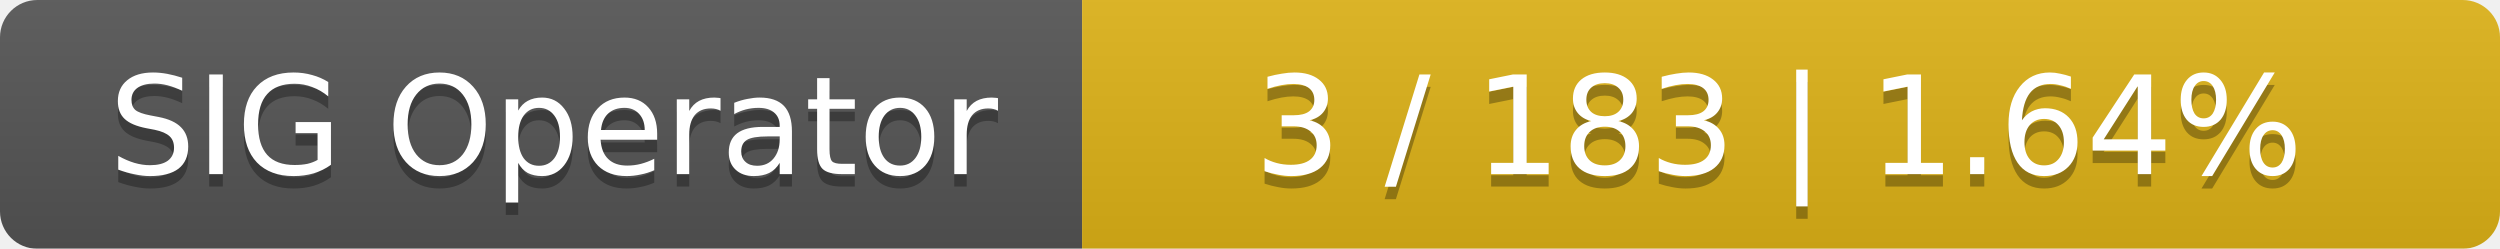
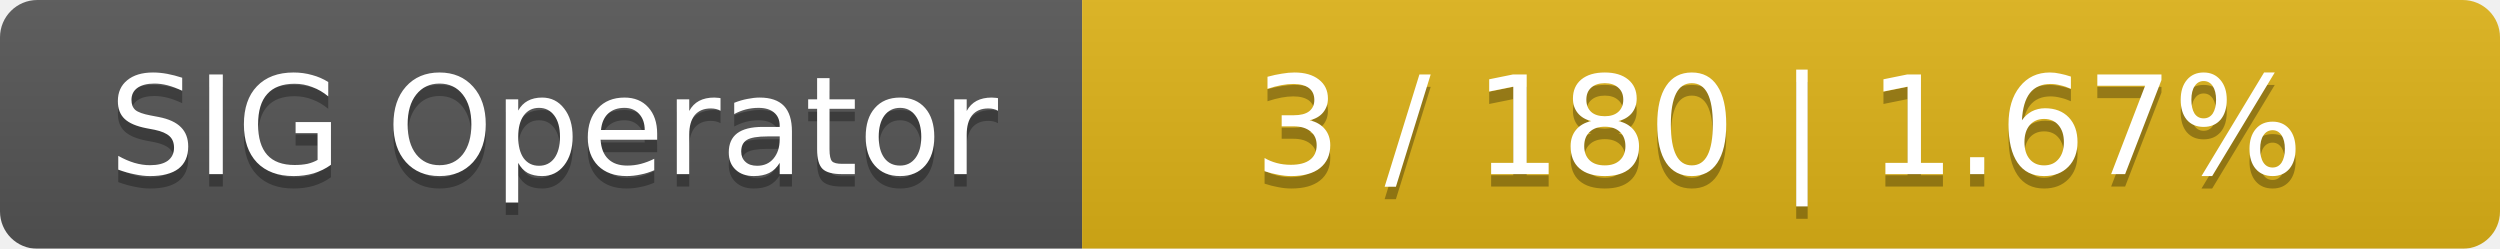
<svg xmlns="http://www.w3.org/2000/svg" width="201" height="20">
  <linearGradient id="smooth" x2="0" y2="100%">
    <stop offset="0" stop-color="#bbb" stop-opacity=".1" />
    <stop offset="1" stop-opacity=".1" />
  </linearGradient>
  <mask id="round">
    <rect width="201" height="20" rx="3" fill="#fff" />
  </mask>
  <g mask="url(#round)">
    <rect width="87" height="20" fill="#555" />
    <rect x="87" width="114" height="20" fill="#dfb317" />
    <rect width="201" height="20" fill="url(#smooth)" />
  </g>
  <g fill="#fff" text-anchor="middle" font-family="DejaVu Sans,Verdana,Geneva,sans-serif" font-size="11">
    <text x="44.5" y="15" fill="#010101" fill-opacity=".3">SIG Operator</text>
    <text x="44.5" y="14">SIG Operator</text>
-     <text x="143" y="15" fill="#010101" fill-opacity=".3">3 / 183    |    1.64%</text>
-     <text x="143" y="14">3 / 183    |    1.64%</text>
+     <text x="143" y="15" fill="#010101" fill-opacity=".3">3 / 180    |    1.67%</text>
+     <text x="143" y="14">3 / 180    |    1.67%</text>
  </g>
</svg>
